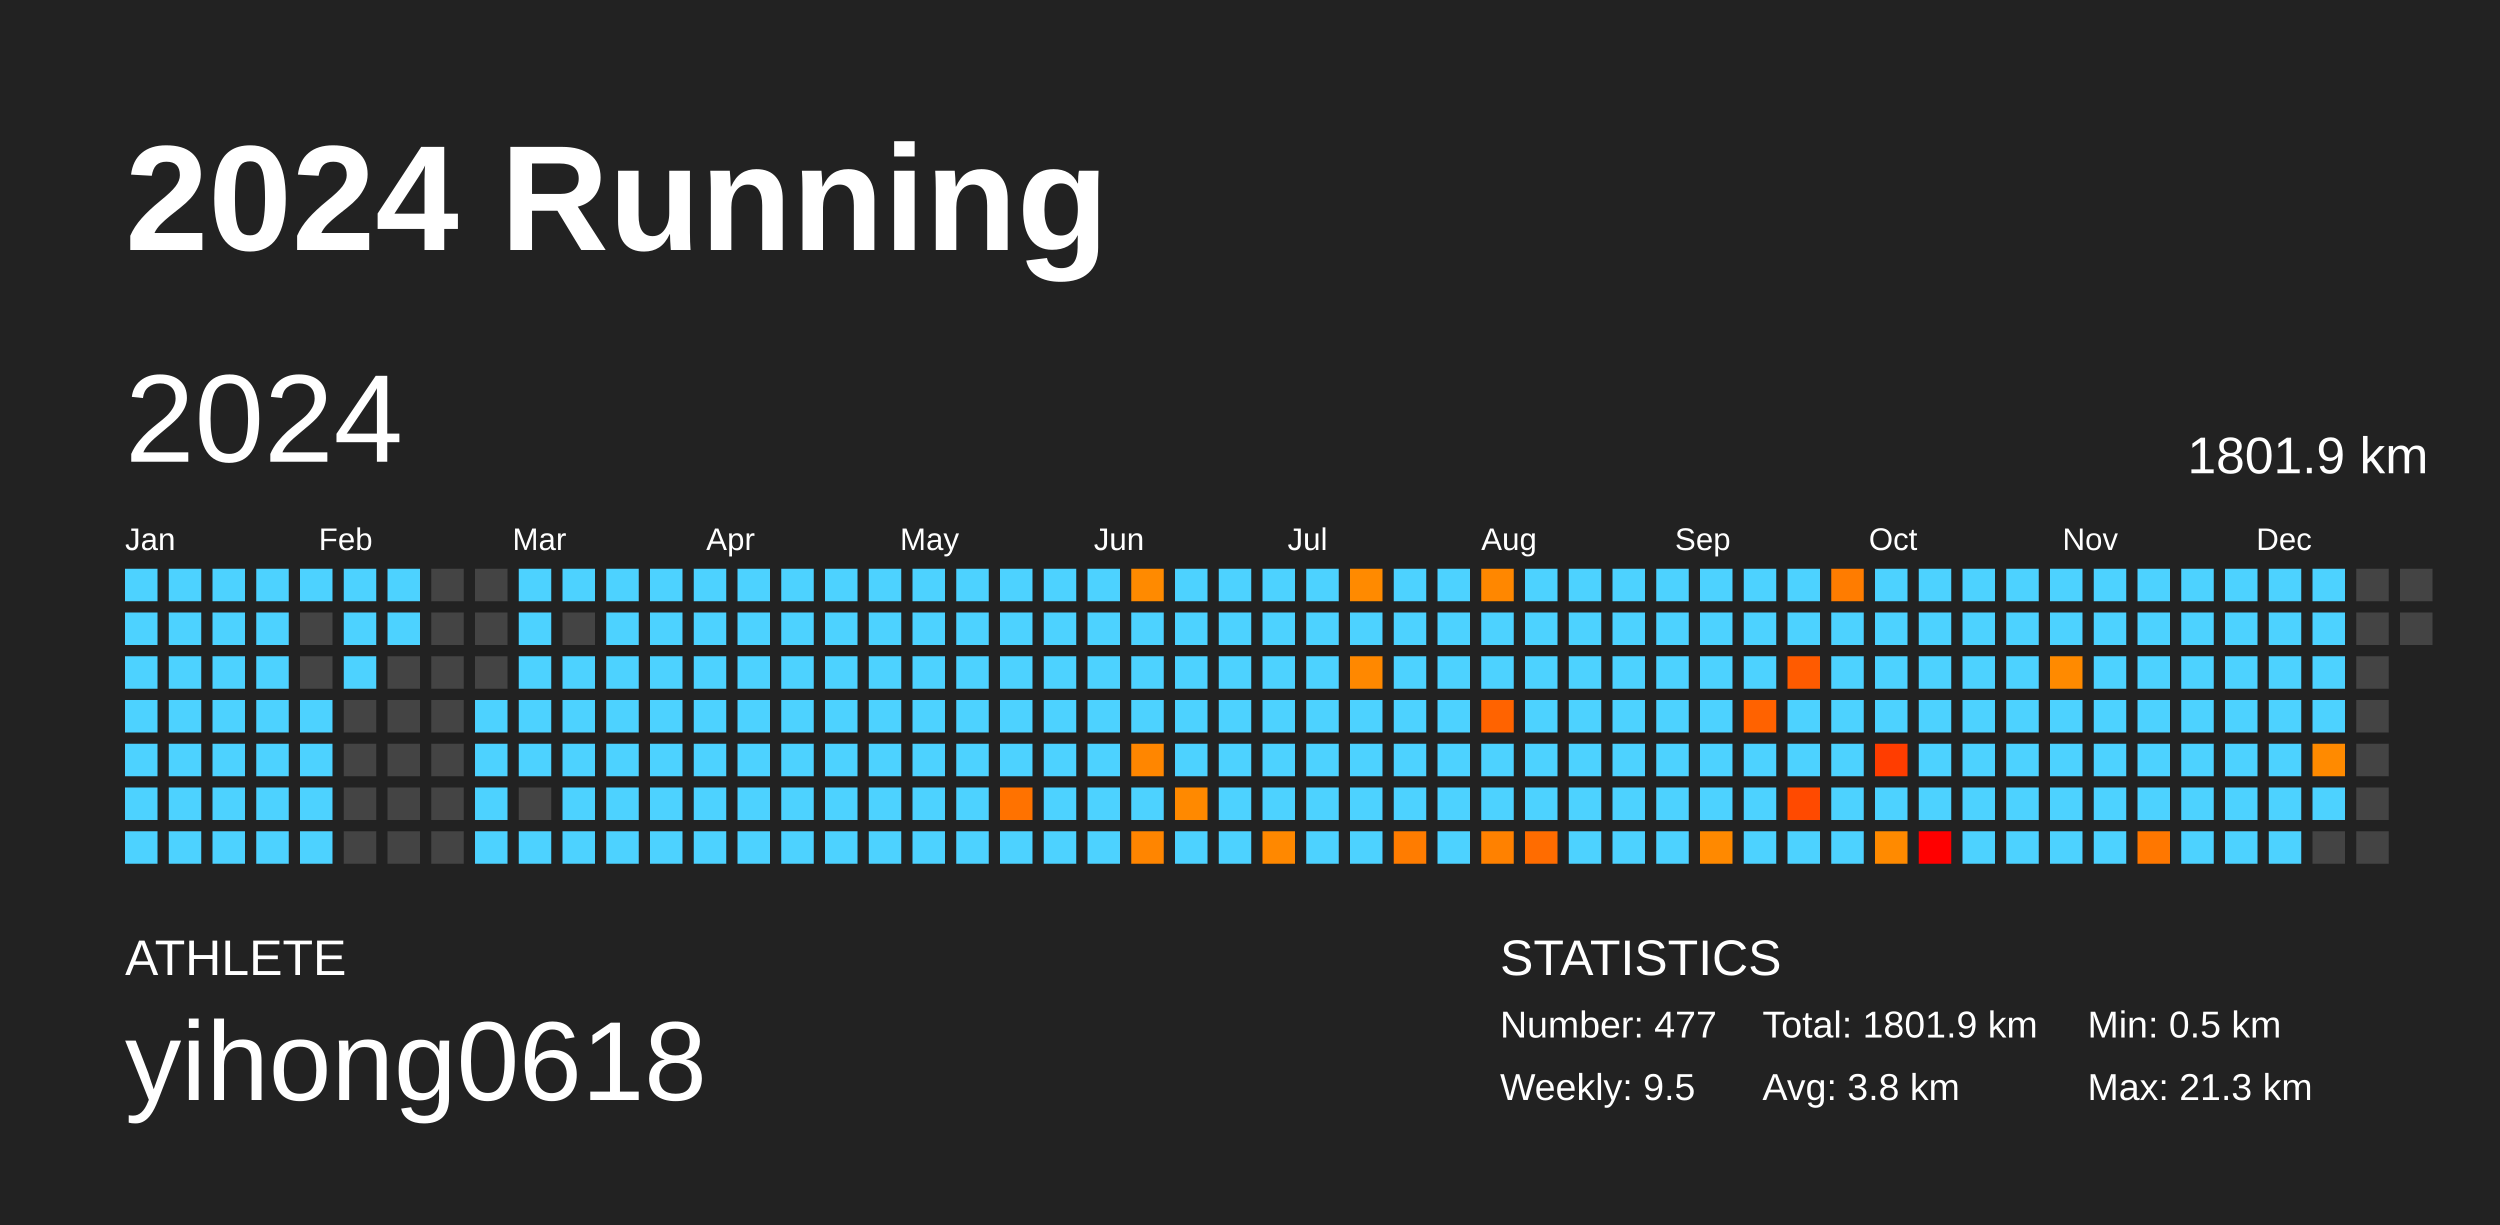
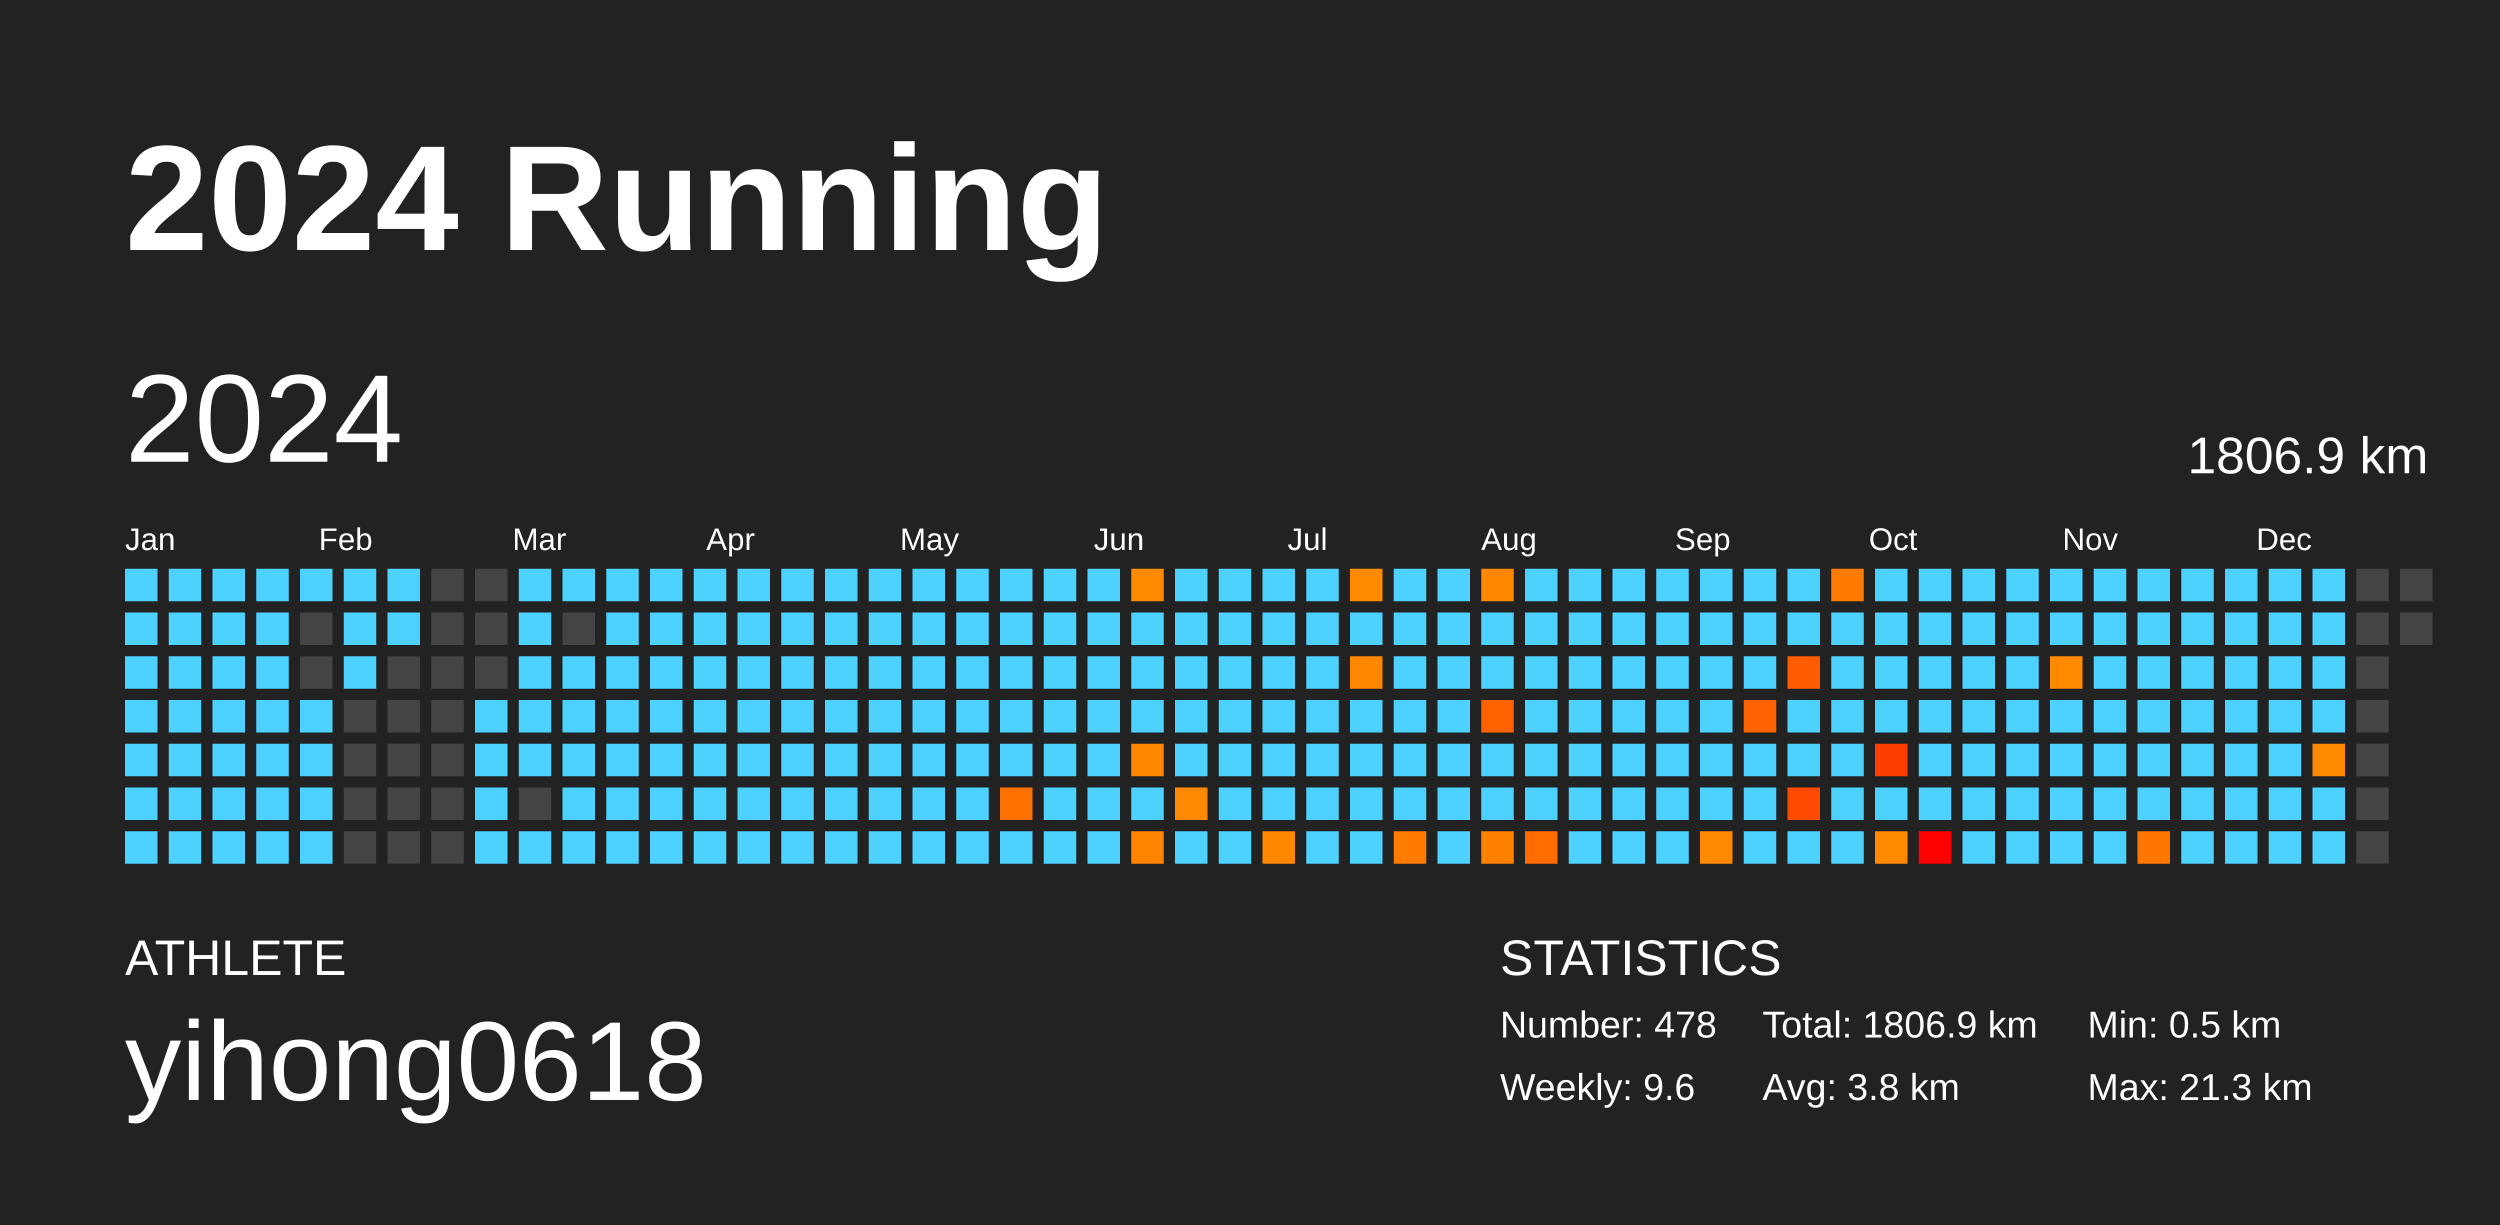
<svg xmlns="http://www.w3.org/2000/svg" baseProfile="full" height="98mm" version="1.1" viewBox="0,0,200,98" width="200mm">
  <defs />
  <rect fill="#222222" height="98" width="200" x="0" y="0" />
  <text fill="#FFFFFF" style="font-size:12px; font-family:Arial; font-weight:bold;" x="10" y="20">2024 Running</text>
  <text fill="#FFFFFF" style="font-size:4px; font-family:Arial" x="10" y="78">ATHLETE</text>
  <text fill="#FFFFFF" style="font-size:9px; font-family:Arial" x="10" y="88">yihong0618</text>
  <text fill="#FFFFFF" style="font-size:4px; font-family:Arial" x="120" y="78">STATISTICS</text>
-   <text fill="#FFFFFF" style="font-size:3px; font-family:Arial" x="120" y="83">Number: 477</text>
-   <text fill="#FFFFFF" style="font-size:3px; font-family:Arial" x="120" y="88">Weekly: 9.5</text>
-   <text fill="#FFFFFF" style="font-size:3px; font-family:Arial" x="141" y="83">Total: 1801.9 km</text>
+   <text fill="#FFFFFF" style="font-size:3px; font-family:Arial" x="120" y="83">Number: 478</text>
+   <text fill="#FFFFFF" style="font-size:3px; font-family:Arial" x="120" y="88">Weekly: 9.6</text>
+   <text fill="#FFFFFF" style="font-size:3px; font-family:Arial" x="141" y="83">Total: 1806.9 km</text>
  <text fill="#FFFFFF" style="font-size:3px; font-family:Arial" x="141" y="88">Avg: 3.8 km</text>
  <text fill="#FFFFFF" style="font-size:3px; font-family:Arial" x="167" y="83">Min: 0.5 km</text>
  <text fill="#FFFFFF" style="font-size:3px; font-family:Arial" x="167" y="88">Max: 21.3 km</text>
  <text dominant-baseline="hanging" fill="#FFFFFF" style="font-size:10.0px; font-family:Arial;" x="10" y="30">2024</text>
-   <text dominant-baseline="hanging" fill="#FFFFFF" style="font-size:4.125px; font-family:Arial;" x="175" y="35">1801.9 km</text>
+   <text dominant-baseline="hanging" fill="#FFFFFF" style="font-size:4.125px; font-family:Arial;" x="175" y="35">1806.9 km</text>
  <text fill="#FFFFFF" style="font-size:2.5px; font-family:Arial" x="10.0" y="44">Jan</text>
  <text fill="#FFFFFF" style="font-size:2.5px; font-family:Arial" x="25.5" y="44">Feb</text>
  <text fill="#FFFFFF" style="font-size:2.5px; font-family:Arial" x="41.0" y="44">Mar</text>
  <text fill="#FFFFFF" style="font-size:2.5px; font-family:Arial" x="56.5" y="44">Apr</text>
  <text fill="#FFFFFF" style="font-size:2.5px; font-family:Arial" x="72.0" y="44">May</text>
  <text fill="#FFFFFF" style="font-size:2.5px; font-family:Arial" x="87.5" y="44">Jun</text>
  <text fill="#FFFFFF" style="font-size:2.5px; font-family:Arial" x="103.0" y="44">Jul</text>
  <text fill="#FFFFFF" style="font-size:2.5px; font-family:Arial" x="118.5" y="44">Aug</text>
  <text fill="#FFFFFF" style="font-size:2.5px; font-family:Arial" x="134.0" y="44">Sep</text>
  <text fill="#FFFFFF" style="font-size:2.5px; font-family:Arial" x="149.5" y="44">Oct</text>
  <text fill="#FFFFFF" style="font-size:2.5px; font-family:Arial" x="165.0" y="44">Nov</text>
  <text fill="#FFFFFF" style="font-size:2.5px; font-family:Arial" x="180.5" y="44">Dec</text>
  <rect fill="#4dd2ff" height="2.6" width="2.6" x="10.0" y="45.5" />
  <rect fill="#4dd2ff" height="2.6" width="2.6" x="10.0" y="49.0" />
  <rect fill="#4dd2ff" height="2.6" width="2.6" x="10.0" y="52.5" />
  <rect fill="#4dd2ff" height="2.6" width="2.6" x="10.0" y="56.0" />
  <rect fill="#4dd2ff" height="2.6" width="2.6" x="10.0" y="59.5" />
  <rect fill="#4dd2ff" height="2.6" width="2.6" x="10.0" y="63.0" />
  <rect fill="#4dd2ff" height="2.6" width="2.6" x="10.0" y="66.5" />
  <rect fill="#4dd2ff" height="2.6" width="2.6" x="13.5" y="45.5" />
  <rect fill="#4dd2ff" height="2.6" width="2.6" x="13.5" y="49.0" />
  <rect fill="#4dd2ff" height="2.6" width="2.6" x="13.5" y="52.5" />
  <rect fill="#4dd2ff" height="2.6" width="2.6" x="13.5" y="56.0" />
  <rect fill="#4dd2ff" height="2.6" width="2.6" x="13.5" y="59.5" />
  <rect fill="#4dd2ff" height="2.6" width="2.6" x="13.5" y="63.0" />
  <rect fill="#4dd2ff" height="2.6" width="2.6" x="13.5" y="66.5" />
  <rect fill="#4dd2ff" height="2.6" width="2.6" x="17.0" y="45.5" />
  <rect fill="#4dd2ff" height="2.6" width="2.6" x="17.0" y="49.0" />
  <rect fill="#4dd2ff" height="2.6" width="2.6" x="17.0" y="52.5" />
  <rect fill="#4dd2ff" height="2.6" width="2.6" x="17.0" y="56.0" />
  <rect fill="#4dd2ff" height="2.6" width="2.6" x="17.0" y="59.5" />
  <rect fill="#4dd2ff" height="2.6" width="2.6" x="17.0" y="63.0" />
  <rect fill="#4dd2ff" height="2.6" width="2.6" x="17.0" y="66.5" />
  <rect fill="#4dd2ff" height="2.6" width="2.6" x="20.5" y="45.5" />
  <rect fill="#4dd2ff" height="2.6" width="2.6" x="20.5" y="49.0" />
  <rect fill="#4dd2ff" height="2.6" width="2.6" x="20.5" y="52.5" />
  <rect fill="#4dd2ff" height="2.6" width="2.6" x="20.5" y="56.0" />
  <rect fill="#4dd2ff" height="2.6" width="2.6" x="20.5" y="59.5" />
  <rect fill="#4dd2ff" height="2.6" width="2.6" x="20.5" y="63.0" />
  <rect fill="#4dd2ff" height="2.6" width="2.6" x="20.5" y="66.5" />
  <rect fill="#4dd2ff" height="2.6" width="2.6" x="24.0" y="45.5" />
  <rect fill="#444444" height="2.6" width="2.6" x="24.0" y="49.0" />
  <rect fill="#444444" height="2.6" width="2.6" x="24.0" y="52.5" />
  <rect fill="#4dd2ff" height="2.6" width="2.6" x="24.0" y="56.0" />
  <rect fill="#4dd2ff" height="2.6" width="2.6" x="24.0" y="59.5" />
  <rect fill="#4dd2ff" height="2.6" width="2.6" x="24.0" y="63.0" />
  <rect fill="#4dd2ff" height="2.6" width="2.6" x="24.0" y="66.5" />
  <rect fill="#4dd2ff" height="2.6" width="2.6" x="27.5" y="45.5" />
  <rect fill="#4dd2ff" height="2.6" width="2.6" x="27.5" y="49.0" />
  <rect fill="#4dd2ff" height="2.6" width="2.6" x="27.5" y="52.5" />
  <rect fill="#444444" height="2.6" width="2.6" x="27.5" y="56.0" />
  <rect fill="#444444" height="2.6" width="2.6" x="27.5" y="59.5" />
  <rect fill="#444444" height="2.6" width="2.6" x="27.5" y="63.0" />
  <rect fill="#444444" height="2.6" width="2.6" x="27.5" y="66.5" />
  <rect fill="#4dd2ff" height="2.6" width="2.6" x="31.0" y="45.5" />
  <rect fill="#4dd2ff" height="2.6" width="2.6" x="31.0" y="49.0" />
  <rect fill="#444444" height="2.6" width="2.6" x="31.0" y="52.5" />
  <rect fill="#444444" height="2.6" width="2.6" x="31.0" y="56.0" />
  <rect fill="#444444" height="2.6" width="2.6" x="31.0" y="59.5" />
  <rect fill="#444444" height="2.6" width="2.6" x="31.0" y="63.0" />
  <rect fill="#444444" height="2.6" width="2.6" x="31.0" y="66.5" />
  <rect fill="#444444" height="2.6" width="2.6" x="34.5" y="45.5" />
  <rect fill="#444444" height="2.6" width="2.6" x="34.5" y="49.0" />
  <rect fill="#444444" height="2.6" width="2.6" x="34.5" y="52.5" />
  <rect fill="#444444" height="2.6" width="2.6" x="34.5" y="56.0" />
  <rect fill="#444444" height="2.6" width="2.6" x="34.5" y="59.5" />
  <rect fill="#444444" height="2.6" width="2.6" x="34.5" y="63.0" />
  <rect fill="#444444" height="2.6" width="2.6" x="34.5" y="66.5" />
  <rect fill="#444444" height="2.6" width="2.6" x="38.0" y="45.5" />
  <rect fill="#444444" height="2.6" width="2.6" x="38.0" y="49.0" />
  <rect fill="#444444" height="2.6" width="2.6" x="38.0" y="52.5" />
  <rect fill="#4dd2ff" height="2.6" width="2.6" x="38.0" y="56.0" />
  <rect fill="#4dd2ff" height="2.6" width="2.6" x="38.0" y="59.5" />
  <rect fill="#4dd2ff" height="2.6" width="2.6" x="38.0" y="63.0" />
  <rect fill="#4dd2ff" height="2.6" width="2.6" x="38.0" y="66.5" />
  <rect fill="#4dd2ff" height="2.6" width="2.6" x="41.5" y="45.5" />
  <rect fill="#4dd2ff" height="2.6" width="2.6" x="41.5" y="49.0" />
  <rect fill="#4dd2ff" height="2.6" width="2.6" x="41.5" y="52.5" />
  <rect fill="#4dd2ff" height="2.6" width="2.6" x="41.5" y="56.0" />
  <rect fill="#4dd2ff" height="2.6" width="2.6" x="41.5" y="59.5" />
  <rect fill="#444444" height="2.6" width="2.6" x="41.5" y="63.0" />
  <rect fill="#4dd2ff" height="2.6" width="2.6" x="41.5" y="66.5" />
  <rect fill="#4dd2ff" height="2.6" width="2.6" x="45.0" y="45.5" />
  <rect fill="#444444" height="2.6" width="2.6" x="45.0" y="49.0" />
  <rect fill="#4dd2ff" height="2.6" width="2.6" x="45.0" y="52.5" />
  <rect fill="#4dd2ff" height="2.6" width="2.6" x="45.0" y="56.0" />
  <rect fill="#4dd2ff" height="2.6" width="2.6" x="45.0" y="59.5" />
  <rect fill="#4dd2ff" height="2.6" width="2.6" x="45.0" y="63.0" />
  <rect fill="#4dd2ff" height="2.6" width="2.6" x="45.0" y="66.5" />
  <rect fill="#4dd2ff" height="2.6" width="2.6" x="48.5" y="45.5" />
  <rect fill="#4dd2ff" height="2.6" width="2.6" x="48.5" y="49.0" />
  <rect fill="#4dd2ff" height="2.6" width="2.6" x="48.5" y="52.5" />
  <rect fill="#4dd2ff" height="2.6" width="2.6" x="48.5" y="56.0" />
  <rect fill="#4dd2ff" height="2.6" width="2.6" x="48.5" y="59.5" />
  <rect fill="#4dd2ff" height="2.6" width="2.6" x="48.5" y="63.0" />
  <rect fill="#4dd2ff" height="2.6" width="2.6" x="48.5" y="66.5" />
  <rect fill="#4dd2ff" height="2.6" width="2.6" x="52.0" y="45.5" />
  <rect fill="#4dd2ff" height="2.6" width="2.6" x="52.0" y="49.0" />
  <rect fill="#4dd2ff" height="2.6" width="2.6" x="52.0" y="52.5" />
  <rect fill="#4dd2ff" height="2.6" width="2.6" x="52.0" y="56.0" />
  <rect fill="#4dd2ff" height="2.6" width="2.6" x="52.0" y="59.5" />
  <rect fill="#4dd2ff" height="2.6" width="2.6" x="52.0" y="63.0" />
  <rect fill="#4dd2ff" height="2.6" width="2.6" x="52.0" y="66.5" />
  <rect fill="#4dd2ff" height="2.6" width="2.6" x="55.5" y="45.5" />
  <rect fill="#4dd2ff" height="2.6" width="2.6" x="55.5" y="49.0" />
  <rect fill="#4dd2ff" height="2.6" width="2.6" x="55.5" y="52.5" />
  <rect fill="#4dd2ff" height="2.6" width="2.6" x="55.5" y="56.0" />
  <rect fill="#4dd2ff" height="2.6" width="2.6" x="55.5" y="59.5" />
  <rect fill="#4dd2ff" height="2.6" width="2.6" x="55.5" y="63.0" />
  <rect fill="#4dd2ff" height="2.6" width="2.6" x="55.5" y="66.5" />
  <rect fill="#4dd2ff" height="2.6" width="2.6" x="59.0" y="45.5" />
  <rect fill="#4dd2ff" height="2.6" width="2.6" x="59.0" y="49.0" />
  <rect fill="#4dd2ff" height="2.6" width="2.6" x="59.0" y="52.5" />
  <rect fill="#4dd2ff" height="2.6" width="2.6" x="59.0" y="56.0" />
  <rect fill="#4dd2ff" height="2.6" width="2.6" x="59.0" y="59.5" />
  <rect fill="#4dd2ff" height="2.6" width="2.6" x="59.0" y="63.0" />
  <rect fill="#4dd2ff" height="2.6" width="2.6" x="59.0" y="66.5" />
  <rect fill="#4dd2ff" height="2.6" width="2.6" x="62.5" y="45.5" />
  <rect fill="#4dd2ff" height="2.6" width="2.6" x="62.5" y="49.0" />
  <rect fill="#4dd2ff" height="2.6" width="2.6" x="62.5" y="52.5" />
  <rect fill="#4dd2ff" height="2.6" width="2.6" x="62.5" y="56.0" />
  <rect fill="#4dd2ff" height="2.6" width="2.6" x="62.5" y="59.5" />
  <rect fill="#4dd2ff" height="2.6" width="2.6" x="62.5" y="63.0" />
  <rect fill="#4dd2ff" height="2.6" width="2.6" x="62.5" y="66.5" />
  <rect fill="#4dd2ff" height="2.6" width="2.6" x="66.0" y="45.5" />
  <rect fill="#4dd2ff" height="2.6" width="2.6" x="66.0" y="49.0" />
  <rect fill="#4dd2ff" height="2.6" width="2.6" x="66.0" y="52.5" />
  <rect fill="#4dd2ff" height="2.6" width="2.6" x="66.0" y="56.0" />
  <rect fill="#4dd2ff" height="2.6" width="2.6" x="66.0" y="59.5" />
  <rect fill="#4dd2ff" height="2.6" width="2.6" x="66.0" y="63.0" />
  <rect fill="#4dd2ff" height="2.6" width="2.6" x="66.0" y="66.5" />
  <rect fill="#4dd2ff" height="2.6" width="2.6" x="69.5" y="45.5" />
  <rect fill="#4dd2ff" height="2.6" width="2.6" x="69.5" y="49.0" />
  <rect fill="#4dd2ff" height="2.6" width="2.6" x="69.5" y="52.5" />
  <rect fill="#4dd2ff" height="2.6" width="2.6" x="69.5" y="56.0" />
  <rect fill="#4dd2ff" height="2.6" width="2.6" x="69.5" y="59.5" />
  <rect fill="#4dd2ff" height="2.6" width="2.6" x="69.5" y="63.0" />
  <rect fill="#4dd2ff" height="2.6" width="2.6" x="69.5" y="66.5" />
  <rect fill="#4dd2ff" height="2.6" width="2.6" x="73.0" y="45.5" />
  <rect fill="#4dd2ff" height="2.6" width="2.6" x="73.0" y="49.0" />
  <rect fill="#4dd2ff" height="2.6" width="2.6" x="73.0" y="52.5" />
  <rect fill="#4dd2ff" height="2.6" width="2.6" x="73.0" y="56.0" />
  <rect fill="#4dd2ff" height="2.6" width="2.6" x="73.0" y="59.5" />
  <rect fill="#4dd2ff" height="2.6" width="2.6" x="73.0" y="63.0" />
  <rect fill="#4dd2ff" height="2.6" width="2.6" x="73.0" y="66.5" />
  <rect fill="#4dd2ff" height="2.6" width="2.6" x="76.5" y="45.5" />
  <rect fill="#4dd2ff" height="2.6" width="2.6" x="76.5" y="49.0" />
  <rect fill="#4dd2ff" height="2.6" width="2.6" x="76.5" y="52.5" />
  <rect fill="#4dd2ff" height="2.6" width="2.6" x="76.5" y="56.0" />
  <rect fill="#4dd2ff" height="2.6" width="2.6" x="76.5" y="59.5" />
  <rect fill="#4dd2ff" height="2.6" width="2.6" x="76.5" y="63.0" />
  <rect fill="#4dd2ff" height="2.6" width="2.6" x="76.5" y="66.5" />
  <rect fill="#4dd2ff" height="2.6" width="2.6" x="80.0" y="45.5" />
  <rect fill="#4dd2ff" height="2.6" width="2.6" x="80.0" y="49.0" />
  <rect fill="#4dd2ff" height="2.6" width="2.6" x="80.0" y="52.5" />
  <rect fill="#4dd2ff" height="2.6" width="2.6" x="80.0" y="56.0" />
  <rect fill="#4dd2ff" height="2.6" width="2.6" x="80.0" y="59.5" />
  <rect fill="#ff7200" height="2.6" width="2.6" x="80.0" y="63.0" />
  <rect fill="#4dd2ff" height="2.6" width="2.6" x="80.0" y="66.5" />
  <rect fill="#4dd2ff" height="2.6" width="2.6" x="83.5" y="45.5" />
  <rect fill="#4dd2ff" height="2.6" width="2.6" x="83.5" y="49.0" />
  <rect fill="#4dd2ff" height="2.6" width="2.6" x="83.5" y="52.5" />
  <rect fill="#4dd2ff" height="2.6" width="2.6" x="83.5" y="56.0" />
  <rect fill="#4dd2ff" height="2.6" width="2.6" x="83.5" y="59.5" />
  <rect fill="#4dd2ff" height="2.6" width="2.6" x="83.5" y="63.0" />
  <rect fill="#4dd2ff" height="2.6" width="2.6" x="83.5" y="66.5" />
  <rect fill="#4dd2ff" height="2.6" width="2.6" x="87.0" y="45.5" />
  <rect fill="#4dd2ff" height="2.6" width="2.6" x="87.0" y="49.0" />
  <rect fill="#4dd2ff" height="2.6" width="2.6" x="87.0" y="52.5" />
  <rect fill="#4dd2ff" height="2.6" width="2.6" x="87.0" y="56.0" />
  <rect fill="#4dd2ff" height="2.6" width="2.6" x="87.0" y="59.5" />
  <rect fill="#4dd2ff" height="2.6" width="2.6" x="87.0" y="63.0" />
  <rect fill="#4dd2ff" height="2.6" width="2.6" x="87.0" y="66.5" />
  <rect fill="#ff8a00" height="2.6" width="2.6" x="90.5" y="45.5" />
  <rect fill="#4dd2ff" height="2.6" width="2.6" x="90.5" y="49.0" />
  <rect fill="#4dd2ff" height="2.6" width="2.6" x="90.5" y="52.5" />
  <rect fill="#4dd2ff" height="2.6" width="2.6" x="90.5" y="56.0" />
  <rect fill="#ff8600" height="2.6" width="2.6" x="90.5" y="59.5" />
  <rect fill="#4dd2ff" height="2.6" width="2.6" x="90.5" y="63.0" />
  <rect fill="#ff8500" height="2.6" width="2.6" x="90.5" y="66.5" />
  <rect fill="#4dd2ff" height="2.6" width="2.6" x="94.0" y="45.5" />
  <rect fill="#4dd2ff" height="2.6" width="2.6" x="94.0" y="49.0" />
  <rect fill="#4dd2ff" height="2.6" width="2.6" x="94.0" y="52.5" />
  <rect fill="#4dd2ff" height="2.6" width="2.6" x="94.0" y="56.0" />
  <rect fill="#4dd2ff" height="2.6" width="2.6" x="94.0" y="59.5" />
  <rect fill="#ff8900" height="2.6" width="2.6" x="94.0" y="63.0" />
  <rect fill="#4dd2ff" height="2.6" width="2.6" x="94.0" y="66.5" />
  <rect fill="#4dd2ff" height="2.6" width="2.6" x="97.5" y="45.5" />
  <rect fill="#4dd2ff" height="2.6" width="2.6" x="97.5" y="49.0" />
  <rect fill="#4dd2ff" height="2.6" width="2.6" x="97.5" y="52.5" />
  <rect fill="#4dd2ff" height="2.6" width="2.6" x="97.5" y="56.0" />
  <rect fill="#4dd2ff" height="2.6" width="2.6" x="97.5" y="59.5" />
  <rect fill="#4dd2ff" height="2.6" width="2.6" x="97.5" y="63.0" />
  <rect fill="#4dd2ff" height="2.6" width="2.6" x="97.5" y="66.5" />
  <rect fill="#4dd2ff" height="2.6" width="2.6" x="101.0" y="45.5" />
  <rect fill="#4dd2ff" height="2.6" width="2.6" x="101.0" y="49.0" />
  <rect fill="#4dd2ff" height="2.6" width="2.6" x="101.0" y="52.5" />
  <rect fill="#4dd2ff" height="2.6" width="2.6" x="101.0" y="56.0" />
  <rect fill="#4dd2ff" height="2.6" width="2.6" x="101.0" y="59.5" />
  <rect fill="#4dd2ff" height="2.6" width="2.6" x="101.0" y="63.0" />
  <rect fill="#ff8800" height="2.6" width="2.6" x="101.0" y="66.5" />
  <rect fill="#4dd2ff" height="2.6" width="2.6" x="104.5" y="45.5" />
  <rect fill="#4dd2ff" height="2.6" width="2.6" x="104.5" y="49.0" />
  <rect fill="#4dd2ff" height="2.6" width="2.6" x="104.5" y="52.5" />
  <rect fill="#4dd2ff" height="2.6" width="2.6" x="104.5" y="56.0" />
  <rect fill="#4dd2ff" height="2.6" width="2.6" x="104.5" y="59.5" />
  <rect fill="#4dd2ff" height="2.6" width="2.6" x="104.5" y="63.0" />
  <rect fill="#4dd2ff" height="2.6" width="2.6" x="104.5" y="66.5" />
  <rect fill="#ff8a00" height="2.6" width="2.6" x="108.0" y="45.5" />
  <rect fill="#4dd2ff" height="2.6" width="2.6" x="108.0" y="49.0" />
  <rect fill="#ff8800" height="2.6" width="2.6" x="108.0" y="52.5" />
  <rect fill="#4dd2ff" height="2.6" width="2.6" x="108.0" y="56.0" />
  <rect fill="#4dd2ff" height="2.6" width="2.6" x="108.0" y="59.5" />
  <rect fill="#4dd2ff" height="2.6" width="2.6" x="108.0" y="63.0" />
  <rect fill="#4dd2ff" height="2.6" width="2.6" x="108.0" y="66.5" />
  <rect fill="#4dd2ff" height="2.6" width="2.6" x="111.5" y="45.5" />
  <rect fill="#4dd2ff" height="2.6" width="2.6" x="111.5" y="49.0" />
  <rect fill="#4dd2ff" height="2.6" width="2.6" x="111.5" y="52.5" />
  <rect fill="#4dd2ff" height="2.6" width="2.6" x="111.5" y="56.0" />
  <rect fill="#4dd2ff" height="2.6" width="2.6" x="111.5" y="59.5" />
  <rect fill="#4dd2ff" height="2.6" width="2.6" x="111.5" y="63.0" />
  <rect fill="#ff7c00" height="2.6" width="2.6" x="111.5" y="66.5" />
  <rect fill="#4dd2ff" height="2.6" width="2.6" x="115.0" y="45.5" />
  <rect fill="#4dd2ff" height="2.6" width="2.6" x="115.0" y="49.0" />
  <rect fill="#4dd2ff" height="2.6" width="2.6" x="115.0" y="52.5" />
  <rect fill="#4dd2ff" height="2.6" width="2.6" x="115.0" y="56.0" />
  <rect fill="#4dd2ff" height="2.6" width="2.6" x="115.0" y="59.5" />
  <rect fill="#4dd2ff" height="2.6" width="2.6" x="115.0" y="63.0" />
  <rect fill="#4dd2ff" height="2.6" width="2.6" x="115.0" y="66.5" />
  <rect fill="#ff8700" height="2.6" width="2.6" x="118.5" y="45.5" />
  <rect fill="#4dd2ff" height="2.6" width="2.6" x="118.5" y="49.0" />
  <rect fill="#4dd2ff" height="2.6" width="2.6" x="118.5" y="52.5" />
  <rect fill="#ff6300" height="2.6" width="2.6" x="118.5" y="56.0" />
  <rect fill="#4dd2ff" height="2.6" width="2.6" x="118.5" y="59.5" />
  <rect fill="#4dd2ff" height="2.6" width="2.6" x="118.5" y="63.0" />
  <rect fill="#ff8100" height="2.6" width="2.6" x="118.5" y="66.5" />
  <rect fill="#4dd2ff" height="2.6" width="2.6" x="122.0" y="45.5" />
  <rect fill="#4dd2ff" height="2.6" width="2.6" x="122.0" y="49.0" />
  <rect fill="#4dd2ff" height="2.6" width="2.6" x="122.0" y="52.5" />
  <rect fill="#4dd2ff" height="2.6" width="2.6" x="122.0" y="56.0" />
  <rect fill="#4dd2ff" height="2.6" width="2.6" x="122.0" y="59.5" />
  <rect fill="#4dd2ff" height="2.6" width="2.6" x="122.0" y="63.0" />
  <rect fill="#ff6c00" height="2.6" width="2.6" x="122.0" y="66.5" />
  <rect fill="#4dd2ff" height="2.6" width="2.6" x="125.5" y="45.5" />
  <rect fill="#4dd2ff" height="2.6" width="2.6" x="125.5" y="49.0" />
  <rect fill="#4dd2ff" height="2.6" width="2.6" x="125.5" y="52.5" />
  <rect fill="#4dd2ff" height="2.6" width="2.6" x="125.5" y="56.0" />
  <rect fill="#4dd2ff" height="2.6" width="2.6" x="125.5" y="59.5" />
  <rect fill="#4dd2ff" height="2.6" width="2.6" x="125.5" y="63.0" />
  <rect fill="#4dd2ff" height="2.6" width="2.6" x="125.5" y="66.5" />
  <rect fill="#4dd2ff" height="2.6" width="2.6" x="129.0" y="45.5" />
  <rect fill="#4dd2ff" height="2.6" width="2.6" x="129.0" y="49.0" />
  <rect fill="#4dd2ff" height="2.6" width="2.6" x="129.0" y="52.5" />
  <rect fill="#4dd2ff" height="2.6" width="2.6" x="129.0" y="56.0" />
  <rect fill="#4dd2ff" height="2.6" width="2.6" x="129.0" y="59.5" />
  <rect fill="#4dd2ff" height="2.6" width="2.6" x="129.0" y="63.0" />
  <rect fill="#4dd2ff" height="2.6" width="2.6" x="129.0" y="66.5" />
  <rect fill="#4dd2ff" height="2.6" width="2.6" x="132.5" y="45.5" />
  <rect fill="#4dd2ff" height="2.6" width="2.6" x="132.5" y="49.0" />
  <rect fill="#4dd2ff" height="2.6" width="2.6" x="132.5" y="52.5" />
  <rect fill="#4dd2ff" height="2.6" width="2.6" x="132.5" y="56.0" />
  <rect fill="#4dd2ff" height="2.6" width="2.6" x="132.5" y="59.5" />
  <rect fill="#4dd2ff" height="2.6" width="2.6" x="132.5" y="63.0" />
  <rect fill="#4dd2ff" height="2.6" width="2.6" x="132.5" y="66.5" />
  <rect fill="#4dd2ff" height="2.6" width="2.6" x="136.0" y="45.5" />
  <rect fill="#4dd2ff" height="2.6" width="2.6" x="136.0" y="49.0" />
  <rect fill="#4dd2ff" height="2.6" width="2.6" x="136.0" y="52.5" />
  <rect fill="#4dd2ff" height="2.6" width="2.6" x="136.0" y="56.0" />
  <rect fill="#4dd2ff" height="2.6" width="2.6" x="136.0" y="59.5" />
  <rect fill="#4dd2ff" height="2.6" width="2.6" x="136.0" y="63.0" />
  <rect fill="#ff8900" height="2.6" width="2.6" x="136.0" y="66.5" />
  <rect fill="#4dd2ff" height="2.6" width="2.6" x="139.5" y="45.5" />
  <rect fill="#4dd2ff" height="2.6" width="2.6" x="139.5" y="49.0" />
  <rect fill="#4dd2ff" height="2.6" width="2.6" x="139.5" y="52.5" />
  <rect fill="#ff6200" height="2.6" width="2.6" x="139.5" y="56.0" />
  <rect fill="#4dd2ff" height="2.6" width="2.6" x="139.5" y="59.5" />
  <rect fill="#4dd2ff" height="2.6" width="2.6" x="139.5" y="63.0" />
  <rect fill="#4dd2ff" height="2.6" width="2.6" x="139.5" y="66.5" />
  <rect fill="#4dd2ff" height="2.6" width="2.6" x="143.0" y="45.5" />
  <rect fill="#4dd2ff" height="2.6" width="2.6" x="143.0" y="49.0" />
  <rect fill="#ff5b00" height="2.6" width="2.6" x="143.0" y="52.5" />
  <rect fill="#4dd2ff" height="2.6" width="2.6" x="143.0" y="56.0" />
  <rect fill="#4dd2ff" height="2.6" width="2.6" x="143.0" y="59.5" />
  <rect fill="#ff4a00" height="2.6" width="2.6" x="143.0" y="63.0" />
  <rect fill="#4dd2ff" height="2.6" width="2.6" x="143.0" y="66.5" />
  <rect fill="#ff7c00" height="2.6" width="2.6" x="146.5" y="45.5" />
  <rect fill="#4dd2ff" height="2.6" width="2.6" x="146.5" y="49.0" />
  <rect fill="#4dd2ff" height="2.6" width="2.6" x="146.5" y="52.5" />
  <rect fill="#4dd2ff" height="2.6" width="2.6" x="146.5" y="56.0" />
  <rect fill="#4dd2ff" height="2.6" width="2.6" x="146.5" y="59.5" />
  <rect fill="#4dd2ff" height="2.6" width="2.6" x="146.5" y="63.0" />
  <rect fill="#4dd2ff" height="2.6" width="2.6" x="146.5" y="66.5" />
  <rect fill="#4dd2ff" height="2.6" width="2.6" x="150.0" y="45.5" />
  <rect fill="#4dd2ff" height="2.6" width="2.6" x="150.0" y="49.0" />
  <rect fill="#4dd2ff" height="2.6" width="2.6" x="150.0" y="52.5" />
  <rect fill="#4dd2ff" height="2.6" width="2.6" x="150.0" y="56.0" />
  <rect fill="#ff3d00" height="2.6" width="2.6" x="150.0" y="59.5" />
  <rect fill="#4dd2ff" height="2.6" width="2.6" x="150.0" y="63.0" />
  <rect fill="#ff8a00" height="2.6" width="2.6" x="150.0" y="66.5" />
  <rect fill="#4dd2ff" height="2.6" width="2.6" x="153.5" y="45.5" />
  <rect fill="#4dd2ff" height="2.6" width="2.6" x="153.5" y="49.0" />
  <rect fill="#4dd2ff" height="2.6" width="2.6" x="153.5" y="52.5" />
  <rect fill="#4dd2ff" height="2.6" width="2.6" x="153.5" y="56.0" />
  <rect fill="#4dd2ff" height="2.6" width="2.6" x="153.5" y="59.5" />
  <rect fill="#4dd2ff" height="2.6" width="2.6" x="153.5" y="63.0" />
  <rect fill="red" height="2.6" width="2.6" x="153.5" y="66.5" />
  <rect fill="#4dd2ff" height="2.6" width="2.6" x="157.0" y="45.5" />
  <rect fill="#4dd2ff" height="2.6" width="2.6" x="157.0" y="49.0" />
  <rect fill="#4dd2ff" height="2.6" width="2.6" x="157.0" y="52.5" />
  <rect fill="#4dd2ff" height="2.6" width="2.6" x="157.0" y="56.0" />
  <rect fill="#4dd2ff" height="2.6" width="2.6" x="157.0" y="59.5" />
  <rect fill="#4dd2ff" height="2.6" width="2.6" x="157.0" y="63.0" />
  <rect fill="#4dd2ff" height="2.6" width="2.6" x="157.0" y="66.5" />
  <rect fill="#4dd2ff" height="2.6" width="2.6" x="160.5" y="45.5" />
  <rect fill="#4dd2ff" height="2.6" width="2.6" x="160.5" y="49.0" />
  <rect fill="#4dd2ff" height="2.6" width="2.6" x="160.5" y="52.5" />
  <rect fill="#4dd2ff" height="2.6" width="2.6" x="160.5" y="56.0" />
  <rect fill="#4dd2ff" height="2.6" width="2.6" x="160.5" y="59.5" />
  <rect fill="#4dd2ff" height="2.6" width="2.6" x="160.5" y="63.0" />
  <rect fill="#4dd2ff" height="2.6" width="2.6" x="160.5" y="66.5" />
  <rect fill="#4dd2ff" height="2.6" width="2.6" x="164.0" y="45.5" />
  <rect fill="#4dd2ff" height="2.6" width="2.6" x="164.0" y="49.0" />
  <rect fill="#ff8a00" height="2.6" width="2.6" x="164.0" y="52.5" />
  <rect fill="#4dd2ff" height="2.6" width="2.6" x="164.0" y="56.0" />
  <rect fill="#4dd2ff" height="2.6" width="2.6" x="164.0" y="59.5" />
  <rect fill="#4dd2ff" height="2.6" width="2.6" x="164.0" y="63.0" />
  <rect fill="#4dd2ff" height="2.6" width="2.6" x="164.0" y="66.5" />
  <rect fill="#4dd2ff" height="2.6" width="2.6" x="167.5" y="45.5" />
  <rect fill="#4dd2ff" height="2.6" width="2.6" x="167.5" y="49.0" />
  <rect fill="#4dd2ff" height="2.6" width="2.6" x="167.5" y="52.5" />
  <rect fill="#4dd2ff" height="2.6" width="2.6" x="167.5" y="56.0" />
  <rect fill="#4dd2ff" height="2.6" width="2.6" x="167.5" y="59.5" />
  <rect fill="#4dd2ff" height="2.6" width="2.6" x="167.5" y="63.0" />
  <rect fill="#4dd2ff" height="2.6" width="2.6" x="167.5" y="66.5" />
  <rect fill="#4dd2ff" height="2.6" width="2.6" x="171.0" y="45.5" />
  <rect fill="#4dd2ff" height="2.6" width="2.6" x="171.0" y="49.0" />
  <rect fill="#4dd2ff" height="2.6" width="2.6" x="171.0" y="52.5" />
  <rect fill="#4dd2ff" height="2.6" width="2.6" x="171.0" y="56.0" />
  <rect fill="#4dd2ff" height="2.6" width="2.6" x="171.0" y="59.5" />
  <rect fill="#4dd2ff" height="2.6" width="2.6" x="171.0" y="63.0" />
  <rect fill="#ff7700" height="2.6" width="2.6" x="171.0" y="66.5" />
  <rect fill="#4dd2ff" height="2.6" width="2.6" x="174.5" y="45.5" />
  <rect fill="#4dd2ff" height="2.6" width="2.6" x="174.5" y="49.0" />
  <rect fill="#4dd2ff" height="2.6" width="2.6" x="174.5" y="52.5" />
  <rect fill="#4dd2ff" height="2.6" width="2.6" x="174.5" y="56.0" />
  <rect fill="#4dd2ff" height="2.6" width="2.6" x="174.5" y="59.5" />
  <rect fill="#4dd2ff" height="2.6" width="2.6" x="174.5" y="63.0" />
  <rect fill="#4dd2ff" height="2.6" width="2.6" x="174.5" y="66.5" />
  <rect fill="#4dd2ff" height="2.6" width="2.6" x="178.0" y="45.5" />
  <rect fill="#4dd2ff" height="2.6" width="2.6" x="178.0" y="49.0" />
  <rect fill="#4dd2ff" height="2.6" width="2.6" x="178.0" y="52.5" />
  <rect fill="#4dd2ff" height="2.6" width="2.6" x="178.0" y="56.0" />
  <rect fill="#4dd2ff" height="2.6" width="2.6" x="178.0" y="59.5" />
  <rect fill="#4dd2ff" height="2.6" width="2.6" x="178.0" y="63.0" />
  <rect fill="#4dd2ff" height="2.6" width="2.6" x="178.0" y="66.5" />
  <rect fill="#4dd2ff" height="2.6" width="2.6" x="181.5" y="45.5" />
  <rect fill="#4dd2ff" height="2.6" width="2.6" x="181.5" y="49.0" />
  <rect fill="#4dd2ff" height="2.6" width="2.6" x="181.5" y="52.5" />
  <rect fill="#4dd2ff" height="2.6" width="2.6" x="181.5" y="56.0" />
  <rect fill="#4dd2ff" height="2.6" width="2.6" x="181.5" y="59.5" />
  <rect fill="#4dd2ff" height="2.6" width="2.6" x="181.5" y="63.0" />
  <rect fill="#4dd2ff" height="2.6" width="2.6" x="181.5" y="66.5" />
  <rect fill="#4dd2ff" height="2.6" width="2.6" x="185.0" y="45.5" />
  <rect fill="#4dd2ff" height="2.6" width="2.6" x="185.0" y="49.0" />
  <rect fill="#4dd2ff" height="2.6" width="2.6" x="185.0" y="52.5" />
  <rect fill="#4dd2ff" height="2.6" width="2.6" x="185.0" y="56.0" />
  <rect fill="#ff8a00" height="2.6" width="2.6" x="185.0" y="59.5" />
  <rect fill="#4dd2ff" height="2.6" width="2.6" x="185.0" y="63.0" />
-   <rect fill="#444444" height="2.6" width="2.6" x="185.0" y="66.5" />
+   <rect fill="#4dd2ff" height="2.6" width="2.6" x="185.0" y="66.5" />
  <rect fill="#444444" height="2.6" width="2.6" x="188.5" y="45.5" />
  <rect fill="#444444" height="2.6" width="2.6" x="188.5" y="49.0" />
  <rect fill="#444444" height="2.6" width="2.6" x="188.5" y="52.5" />
  <rect fill="#444444" height="2.6" width="2.6" x="188.5" y="56.0" />
  <rect fill="#444444" height="2.6" width="2.6" x="188.5" y="59.5" />
  <rect fill="#444444" height="2.6" width="2.6" x="188.5" y="63.0" />
  <rect fill="#444444" height="2.6" width="2.6" x="188.5" y="66.5" />
  <rect fill="#444444" height="2.6" width="2.6" x="192.0" y="45.5" />
  <rect fill="#444444" height="2.6" width="2.6" x="192.0" y="49.0" />
</svg>
